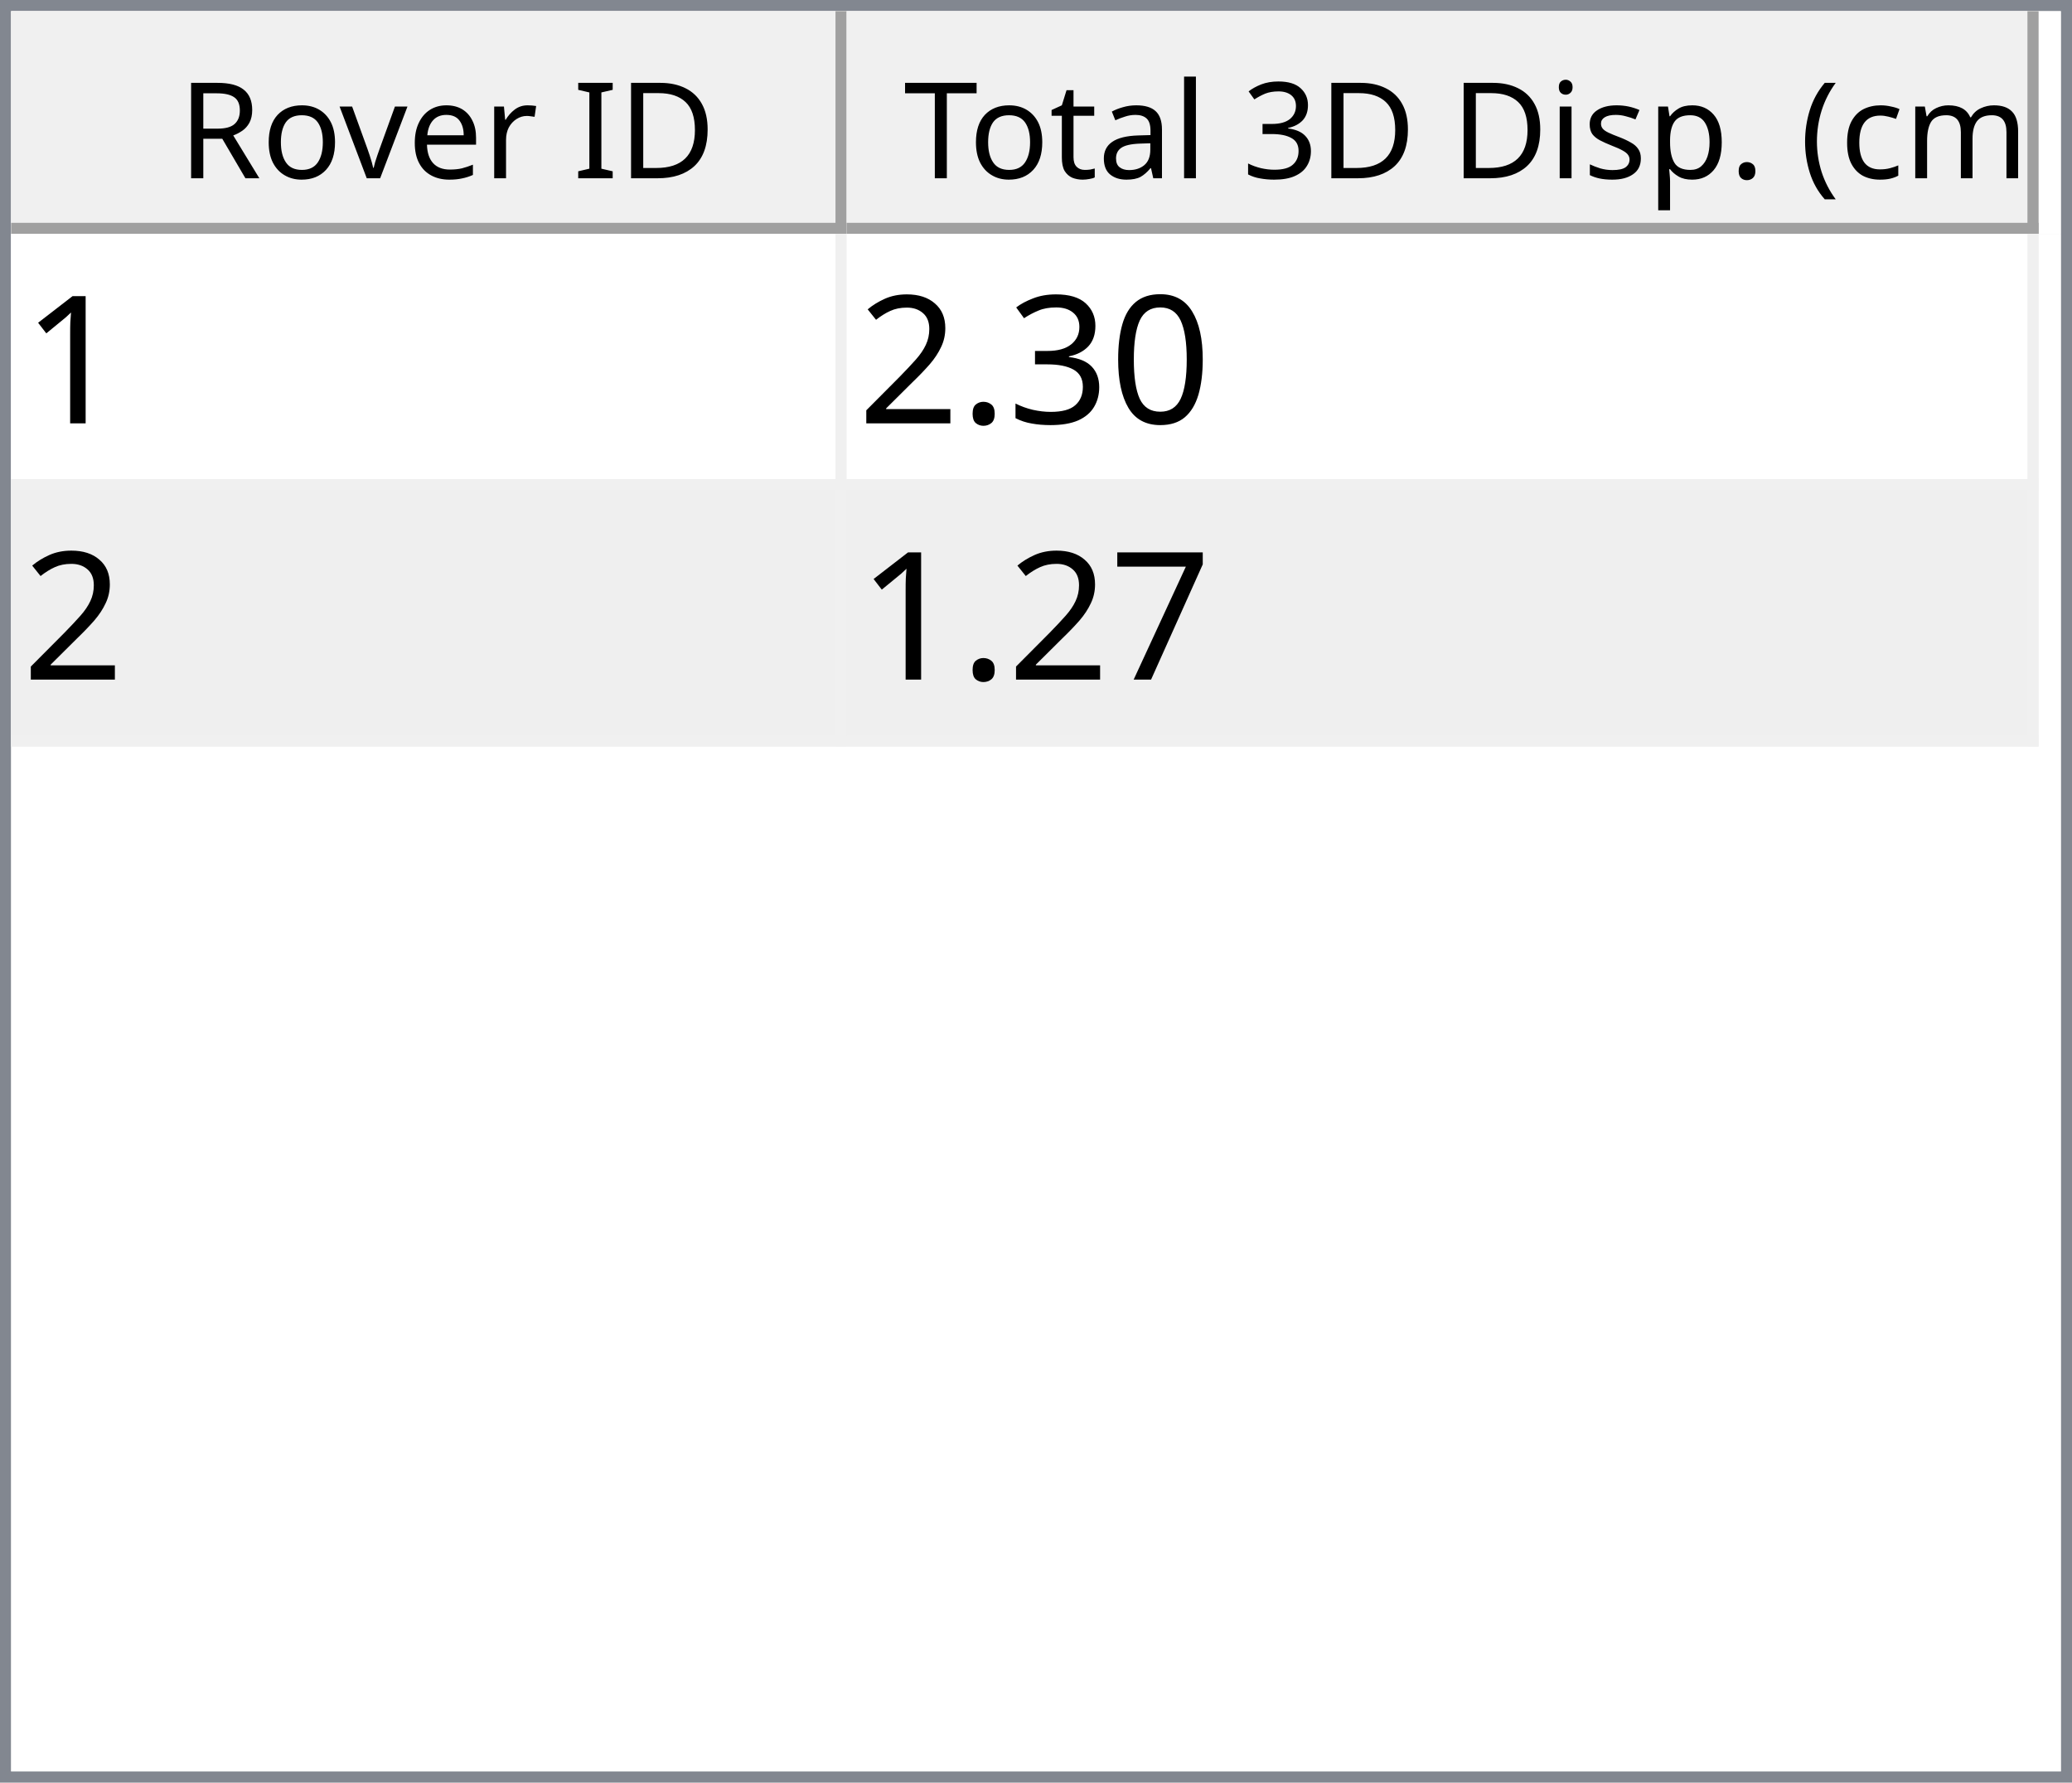
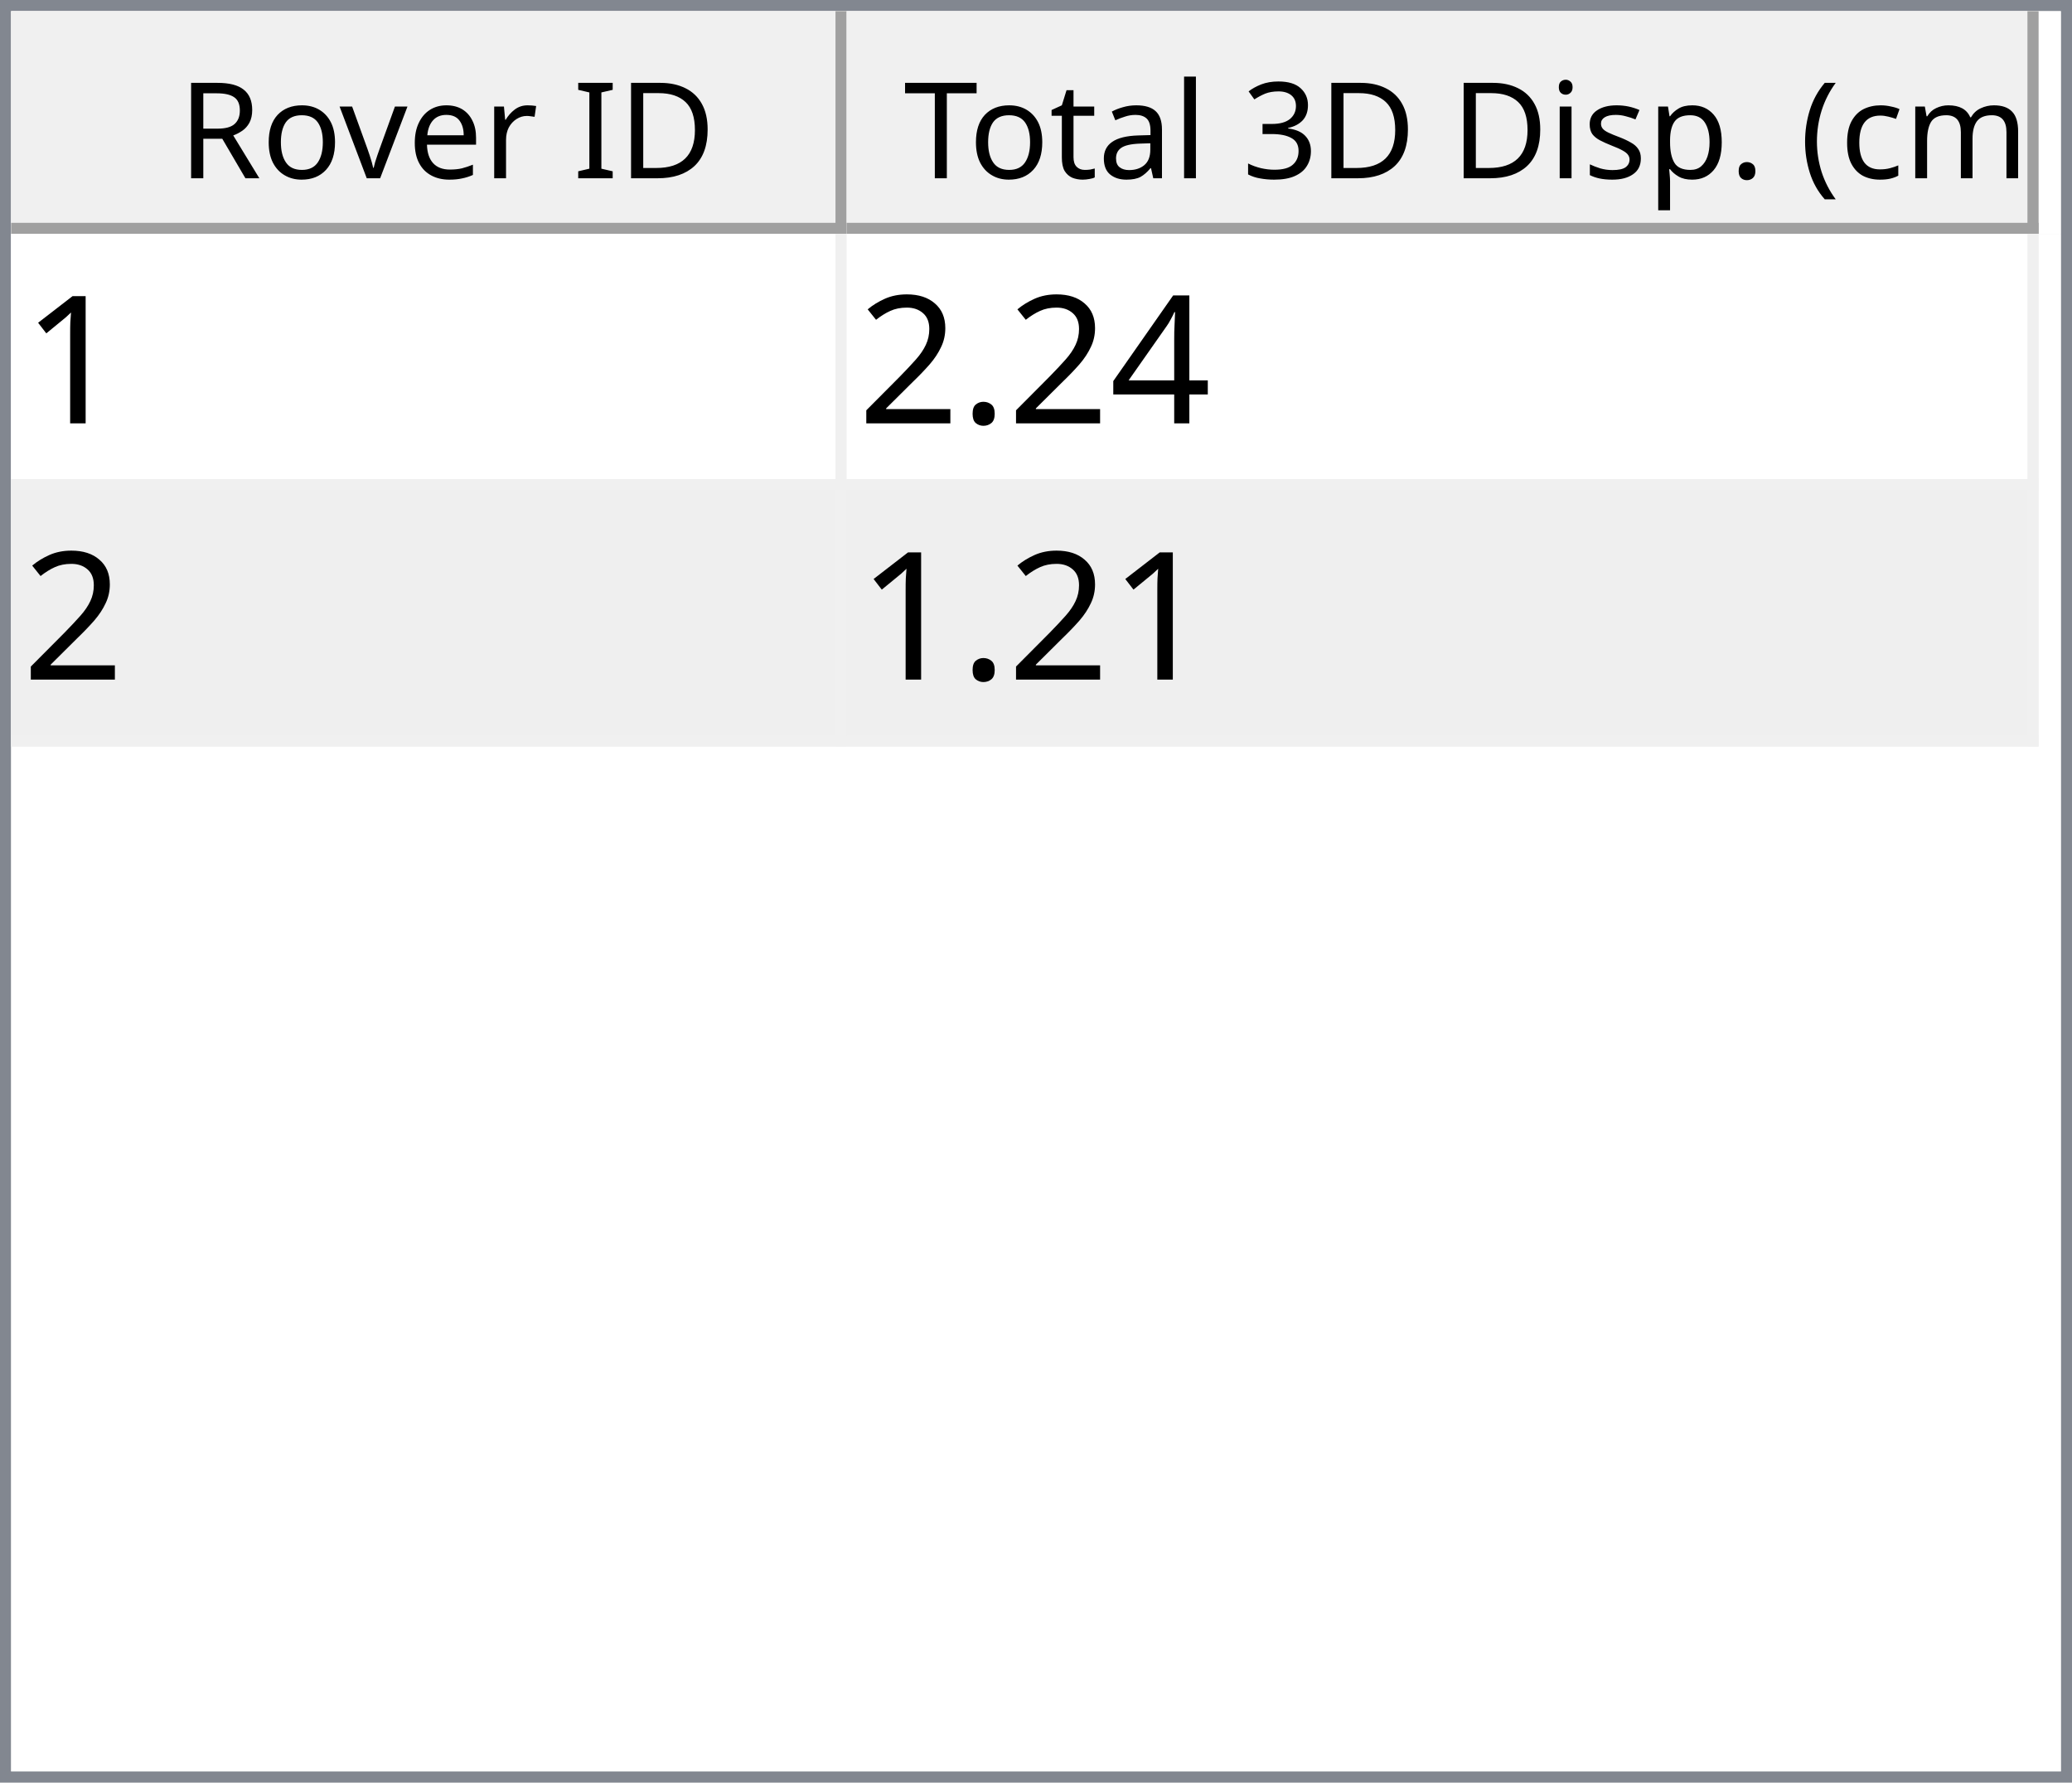
<svg xmlns="http://www.w3.org/2000/svg" style="fill-opacity:1; color-rendering:auto; color-interpolation:auto; text-rendering:auto; stroke:black; stroke-linecap:square; stroke-miterlimit:10; shape-rendering:auto; stroke-opacity:1; fill:black; stroke-dasharray:none; font-weight:normal; stroke-width:1; font-family:'Dialog'; font-style:normal; stroke-linejoin:miter; font-size:12px; stroke-dashoffset:0; image-rendering:auto;" width="186" height="160">
  <defs id="genericDefs" />
  <g>
    <defs id="defs1">
      <clipPath clipPathUnits="userSpaceOnUse" id="clipPath1">
        <path d="M0 0 L186 0 L186 160 L0 160 L0 0 Z" />
      </clipPath>
      <clipPath clipPathUnits="userSpaceOnUse" id="clipPath2">
        <path d="M0 0 L0 160 L186 160 L186 0 Z" />
      </clipPath>
      <clipPath clipPathUnits="userSpaceOnUse" id="clipPath3">
        <path d="M0 0 L0 20 L184 20 L184 0 Z" />
      </clipPath>
      <clipPath clipPathUnits="userSpaceOnUse" id="clipPath4">
        <path d="M0 0 L0 20 L75 20 L75 0 Z" />
      </clipPath>
      <clipPath clipPathUnits="userSpaceOnUse" id="clipPath5">
        <path d="M1 1 L1 19 L74 19 L74 1 Z" />
      </clipPath>
      <clipPath clipPathUnits="userSpaceOnUse" id="clipPath6">
        <path d="M0 0 L0 18 L73 18 L73 0 Z" />
      </clipPath>
      <clipPath clipPathUnits="userSpaceOnUse" id="clipPath7">
        <path d="M-0.5 -0.5 L-0.5 19.5 L74.5 19.5 L74.5 -0.5 Z" />
      </clipPath>
      <clipPath clipPathUnits="userSpaceOnUse" id="clipPath8">
        <path d="M0 0 L0 20 L107 20 L107 0 Z" />
      </clipPath>
      <clipPath clipPathUnits="userSpaceOnUse" id="clipPath9">
        <path d="M1 1 L1 19 L106 19 L106 1 Z" />
      </clipPath>
      <clipPath clipPathUnits="userSpaceOnUse" id="clipPath10">
        <path d="M0 0 L0 18 L105 18 L105 0 Z" />
      </clipPath>
      <clipPath clipPathUnits="userSpaceOnUse" id="clipPath11">
        <path d="M-0.5 -0.5 L-0.5 19.5 L106.5 19.5 L106.5 -0.5 Z" />
      </clipPath>
      <clipPath clipPathUnits="userSpaceOnUse" id="clipPath12">
        <path d="M0 0 L0 138 L184 138 L184 0 Z" />
      </clipPath>
      <clipPath clipPathUnits="userSpaceOnUse" id="clipPath13">
        <path d="M0 0 L0 46 L182 46 L182 0 Z" />
      </clipPath>
      <clipPath clipPathUnits="userSpaceOnUse" id="clipPath14">
        <path d="M-0.5 -0.5 L-0.5 45.5 L181.5 45.5 L181.5 -0.5 Z" />
      </clipPath>
      <clipPath clipPathUnits="userSpaceOnUse" id="clipPath15">
        <path d="M0 0 L0 22 L74 22 L74 0 Z" />
      </clipPath>
      <clipPath clipPathUnits="userSpaceOnUse" id="clipPath16">
        <path d="M0 0 L0 22 L106 22 L106 0 Z" />
      </clipPath>
      <font horiz-adv-x="64.551" id="font1">
        <font-face ascent="107.91" descent="25.098" units-per-em="100" style="font-style:normal; font-family:Segoe UI; font-weight:normal;" />
        <missing-glyph horiz-adv-x="64.551" d="M8.109 0 L8.109 68.266 L56.453 68.266 L56.453 0 L8.109 0 ZM15.328 7.234 L49.219 7.234 L49.219 61.031 L15.328 61.031 L15.328 7.234 Z" />
        <glyph unicode="D" horiz-adv-x="70.117" d="M9.188 0 L9.188 70.016 L28.516 70.016 Q65.531 70.016 65.531 35.891 Q65.531 19.672 55.25 9.836 Q44.969 0 27.734 0 L9.188 0 ZM17.391 62.594 L17.391 7.422 L27.828 7.422 Q41.609 7.422 49.273 14.797 Q56.938 22.172 56.938 35.688 Q56.938 62.594 28.328 62.594 L17.391 62.594 Z" />
        <glyph unicode="I" horiz-adv-x="26.611" d="M17.391 0 L9.188 0 L9.188 70.016 L17.391 70.016 L17.391 0 Z" />
        <glyph unicode=" " horiz-adv-x="27.393" d="" />
        <glyph unicode="r" horiz-adv-x="34.766" d="M34.188 41.891 Q32.078 43.5 28.125 43.5 Q23 43.5 19.555 38.672 Q16.109 33.844 16.109 25.484 L16.109 0 L8.109 0 L8.109 50 L16.109 50 L16.109 39.703 L16.312 39.703 Q18.016 44.969 21.531 47.922 Q25.047 50.875 29.391 50.875 Q32.516 50.875 34.188 50.203 L34.188 41.891 Z" />
        <glyph unicode="e" horiz-adv-x="52.295" d="M48.297 23 L12.984 23 Q13.188 14.656 17.484 10.109 Q21.781 5.562 29.297 5.562 Q37.75 5.562 44.828 11.141 L44.828 3.609 Q38.234 -1.172 27.391 -1.172 Q16.797 -1.172 10.742 5.641 Q4.688 12.453 4.688 24.812 Q4.688 36.469 11.305 43.82 Q17.922 51.172 27.734 51.172 Q37.547 51.172 42.922 44.828 Q48.297 38.484 48.297 27.203 L48.297 23 ZM40.094 29.781 Q40.047 36.719 36.75 40.578 Q33.453 44.438 27.594 44.438 Q21.922 44.438 17.969 40.383 Q14.016 36.328 13.094 29.781 L40.094 29.781 Z" />
        <glyph unicode="v" horiz-adv-x="47.9" d="M47.406 50 L27.484 0 L19.625 0 L0.688 50 L9.469 50 L22.172 13.672 Q23.578 9.672 23.922 6.688 L24.125 6.688 Q24.609 10.453 25.688 13.484 L38.969 50 L47.406 50 Z" />
        <glyph unicode="o" horiz-adv-x="58.594" d="M29 -1.172 Q17.922 -1.172 11.305 5.836 Q4.688 12.844 4.688 24.422 Q4.688 37.016 11.57 44.094 Q18.453 51.172 30.172 51.172 Q41.359 51.172 47.633 44.289 Q53.906 37.406 53.906 25.203 Q53.906 13.234 47.141 6.031 Q40.375 -1.172 29 -1.172 ZM29.594 44.438 Q21.875 44.438 17.383 39.188 Q12.891 33.938 12.891 24.703 Q12.891 15.828 17.43 10.695 Q21.969 5.562 29.594 5.562 Q37.359 5.562 41.531 10.594 Q45.703 15.625 45.703 24.906 Q45.703 34.281 41.531 39.359 Q37.359 44.438 29.594 44.438 Z" />
        <glyph unicode="R" horiz-adv-x="59.814" d="M59.375 0 L49.609 0 L37.891 19.625 Q36.281 22.359 34.766 24.289 Q33.25 26.219 31.664 27.438 Q30.078 28.656 28.25 29.219 Q26.422 29.781 24.125 29.781 L17.391 29.781 L17.391 0 L9.188 0 L9.188 70.016 L30.078 70.016 Q34.672 70.016 38.555 68.867 Q42.438 67.719 45.289 65.375 Q48.141 63.031 49.758 59.547 Q51.375 56.062 51.375 51.375 Q51.375 47.703 50.273 44.656 Q49.172 41.609 47.148 39.211 Q45.125 36.812 42.266 35.133 Q39.406 33.453 35.844 32.516 L35.844 32.328 Q37.594 31.547 38.891 30.547 Q40.188 29.547 41.359 28.18 Q42.531 26.812 43.68 25.078 Q44.828 23.344 46.234 21.047 L59.375 0 ZM17.391 62.594 L17.391 37.203 L28.516 37.203 Q31.594 37.203 34.203 38.133 Q36.812 39.062 38.719 40.797 Q40.625 42.531 41.703 45.047 Q42.781 47.562 42.781 50.688 Q42.781 56.297 39.141 59.445 Q35.5 62.594 28.609 62.594 L17.391 62.594 Z" />
        <glyph unicode=")" horiz-adv-x="30.176" d="M8.297 -15.922 L1.172 -15.922 Q16.406 2.344 16.406 26.812 Q16.406 51.469 1.078 70.016 L8.297 70.016 Q23.531 52.156 23.531 26.703 Q23.531 1.375 8.297 -15.922 Z" />
        <glyph unicode="m" horiz-adv-x="86.133" d="M79.109 0 L71.094 0 L71.094 28.719 Q71.094 37.016 68.531 40.727 Q65.969 44.438 59.906 44.438 Q54.781 44.438 51.195 39.75 Q47.609 35.062 47.609 28.516 L47.609 0 L39.594 0 L39.594 29.688 Q39.594 44.438 28.219 44.438 Q22.953 44.438 19.531 40.016 Q16.109 35.594 16.109 28.516 L16.109 0 L8.109 0 L8.109 50 L16.109 50 L16.109 42.094 L16.312 42.094 Q21.625 51.172 31.844 51.172 Q36.969 51.172 40.773 48.312 Q44.578 45.453 46 40.828 Q51.562 51.172 62.594 51.172 Q79.109 51.172 79.109 30.812 L79.109 0 Z" />
        <glyph unicode="c" horiz-adv-x="46.191" d="M42.188 2.297 Q36.422 -1.172 28.516 -1.172 Q17.828 -1.172 11.258 5.789 Q4.688 12.75 4.688 23.828 Q4.688 36.188 11.766 43.68 Q18.844 51.172 30.672 51.172 Q37.25 51.172 42.281 48.734 L42.281 40.531 Q36.719 44.438 30.375 44.438 Q22.703 44.438 17.797 38.945 Q12.891 33.453 12.891 24.516 Q12.891 15.719 17.508 10.641 Q22.125 5.562 29.891 5.562 Q36.422 5.562 42.188 9.906 L42.188 2.297 Z" />
        <glyph unicode="(" horiz-adv-x="30.176" d="M29.109 -15.922 L21.969 -15.922 Q6.844 1.375 6.844 26.703 Q6.844 52.156 21.969 70.016 L29.203 70.016 Q13.875 51.469 13.875 26.812 Q13.875 2.344 29.109 -15.922 Z" />
        <glyph unicode="." horiz-adv-x="21.68" d="M10.891 -1.078 Q8.641 -1.078 7.055 0.539 Q5.469 2.156 5.469 4.391 Q5.469 6.641 7.055 8.273 Q8.641 9.906 10.891 9.906 Q13.188 9.906 14.797 8.273 Q16.406 6.641 16.406 4.391 Q16.406 2.156 14.797 0.539 Q13.188 -1.078 10.891 -1.078 Z" />
        <glyph unicode="p" horiz-adv-x="58.789" d="M16.312 7.234 L16.109 7.234 L16.109 -23 L8.109 -23 L8.109 50 L16.109 50 L16.109 41.219 L16.312 41.219 Q22.219 51.172 33.594 51.172 Q43.266 51.172 48.688 44.461 Q54.109 37.75 54.109 26.469 Q54.109 13.922 48 6.375 Q41.891 -1.172 31.297 -1.172 Q21.578 -1.172 16.312 7.234 ZM16.109 27.391 L16.109 20.406 Q16.109 14.203 20.141 9.883 Q24.172 5.562 30.375 5.562 Q37.641 5.562 41.773 11.133 Q45.906 16.703 45.906 26.609 Q45.906 34.969 42.047 39.703 Q38.188 44.438 31.594 44.438 Q24.609 44.438 20.359 39.578 Q16.109 34.719 16.109 27.391 Z" />
        <glyph unicode="s" horiz-adv-x="42.432" d="M5.078 1.812 L5.078 10.406 Q11.625 5.562 19.484 5.562 Q30.031 5.562 30.031 12.594 Q30.031 14.594 29.125 15.992 Q28.219 17.391 26.68 18.461 Q25.141 19.531 23.07 20.383 Q21 21.234 18.609 22.172 Q15.281 23.484 12.766 24.828 Q10.25 26.172 8.57 27.859 Q6.891 29.547 6.031 31.695 Q5.172 33.844 5.172 36.719 Q5.172 40.234 6.789 42.945 Q8.406 45.656 11.086 47.484 Q13.766 49.312 17.211 50.242 Q20.656 51.172 24.312 51.172 Q30.812 51.172 35.938 48.922 L35.938 40.828 Q30.422 44.438 23.25 44.438 Q21 44.438 19.195 43.922 Q17.391 43.406 16.094 42.477 Q14.797 41.547 14.086 40.258 Q13.375 38.969 13.375 37.406 Q13.375 35.453 14.086 34.133 Q14.797 32.812 16.164 31.789 Q17.531 30.766 19.484 29.938 Q21.438 29.109 23.922 28.125 Q27.25 26.859 29.883 25.516 Q32.516 24.172 34.375 22.484 Q36.234 20.797 37.234 18.602 Q38.234 16.406 38.234 13.375 Q38.234 9.672 36.602 6.938 Q34.969 4.203 32.234 2.398 Q29.5 0.594 25.93 -0.289 Q22.359 -1.172 18.453 -1.172 Q10.75 -1.172 5.078 1.812 Z" />
        <glyph unicode="i" horiz-adv-x="24.219" d="M12.203 62.703 Q10.062 62.703 8.547 64.164 Q7.031 65.625 7.031 67.875 Q7.031 70.125 8.547 71.609 Q10.062 73.094 12.203 73.094 Q14.406 73.094 15.945 71.609 Q17.484 70.125 17.484 67.875 Q17.484 65.719 15.945 64.211 Q14.406 62.703 12.203 62.703 ZM16.109 0 L8.109 0 L8.109 50 L16.109 50 L16.109 0 Z" />
        <glyph unicode="3" horiz-adv-x="53.906" d="M46.531 19.828 Q46.531 15.094 44.75 11.211 Q42.969 7.328 39.719 4.57 Q36.469 1.812 31.93 0.297 Q27.391 -1.219 21.922 -1.219 Q11.922 -1.219 6 2.594 L6 11.188 Q13.094 5.609 22.219 5.609 Q25.875 5.609 28.828 6.539 Q31.781 7.469 33.906 9.227 Q36.031 10.984 37.18 13.477 Q38.328 15.969 38.328 19.094 Q38.328 32.812 18.797 32.812 L12.984 32.812 L12.984 39.594 L18.5 39.594 Q35.797 39.594 35.797 52.484 Q35.797 64.406 22.609 64.406 Q15.188 64.406 8.688 59.422 L8.688 67.188 Q15.375 71.188 24.609 71.188 Q29 71.188 32.57 69.969 Q36.141 68.75 38.68 66.555 Q41.219 64.359 42.609 61.281 Q44 58.203 44 54.5 Q44 40.672 30.031 36.719 L30.031 36.531 Q33.594 36.141 36.625 34.797 Q39.656 33.453 41.852 31.305 Q44.047 29.156 45.289 26.25 Q46.531 23.344 46.531 19.828 Z" />
        <glyph unicode="l" horiz-adv-x="24.219" d="M16.109 0 L8.109 0 L8.109 74.031 L16.109 74.031 L16.109 0 Z" />
        <glyph unicode="a" horiz-adv-x="50.879" d="M43.891 0 L35.891 0 L35.891 7.812 L35.688 7.812 Q30.469 -1.172 20.312 -1.172 Q12.844 -1.172 8.617 2.781 Q4.391 6.734 4.391 13.281 Q4.391 27.297 20.906 29.594 L35.891 31.688 Q35.891 44.438 25.594 44.438 Q16.547 44.438 9.281 38.281 L9.281 46.484 Q16.656 51.172 26.266 51.172 Q43.891 51.172 43.891 32.516 L43.891 0 ZM35.891 25.297 L23.828 23.641 Q18.266 22.859 15.43 20.875 Q12.594 18.891 12.594 13.875 Q12.594 10.203 15.211 7.883 Q17.828 5.562 22.172 5.562 Q28.125 5.562 32.008 9.742 Q35.891 13.922 35.891 20.312 L35.891 25.297 Z" />
        <glyph unicode="t" horiz-adv-x="33.887" d="M31.297 0.484 Q28.469 -1.078 23.828 -1.078 Q10.688 -1.078 10.688 13.578 L10.688 43.172 L2.094 43.172 L2.094 50 L10.688 50 L10.688 62.203 L18.703 64.797 L18.703 50 L31.297 50 L31.297 43.172 L18.703 43.172 L18.703 14.984 Q18.703 9.969 20.414 7.82 Q22.125 5.672 26.078 5.672 Q29.109 5.672 31.297 7.328 L31.297 0.484 Z" />
        <glyph unicode="T" horiz-adv-x="52.393" d="M50.594 62.594 L30.375 62.594 L30.375 0 L22.172 0 L22.172 62.594 L2 62.594 L2 70.016 L50.594 70.016 L50.594 62.594 Z" />
      </font>
      <font horiz-adv-x="75.0" id="font2">
        <font-face ascent="100.537" descent="21.973" units-per-em="100" style="font-style:normal; font-family:sans-serif; font-weight:normal;" />
        <missing-glyph horiz-adv-x="75.0" d="M12.5 0 L12.5 62.5 L62.5 62.5 L62.5 0 L12.5 0 ZM14.062 1.562 L60.938 1.562 L60.938 60.938 L14.062 60.938 L14.062 1.562 Z" />
        <glyph unicode="1" horiz-adv-x="55.615" d="M37.25 0 L28.469 0 L28.469 56 Q25.297 52.984 20.141 49.953 Q14.984 46.922 10.891 45.406 L10.891 53.906 Q18.266 57.375 23.781 62.305 Q29.297 67.234 31.594 71.875 L37.25 71.875 L37.25 0 Z" />
-         <glyph unicode="0" horiz-adv-x="55.615" d="M4.156 35.297 Q4.156 48 6.766 55.742 Q9.375 63.484 14.523 67.68 Q19.672 71.875 27.484 71.875 Q33.25 71.875 37.594 69.555 Q41.938 67.234 44.773 62.867 Q47.609 58.5 49.219 52.227 Q50.828 45.953 50.828 35.297 Q50.828 22.703 48.242 14.969 Q45.656 7.234 40.508 3.008 Q35.359 -1.219 27.484 -1.219 Q17.141 -1.219 11.234 6.203 Q4.156 15.141 4.156 35.297 ZM13.188 35.297 Q13.188 17.672 17.312 11.836 Q21.438 6 27.484 6 Q33.547 6 37.672 11.859 Q41.797 17.719 41.797 35.297 Q41.797 52.984 37.672 58.789 Q33.547 64.594 27.391 64.594 Q21.344 64.594 17.719 59.469 Q13.188 52.938 13.188 35.297 Z" />
-         <glyph unicode="3" horiz-adv-x="55.615" d="M4.203 18.891 L12.984 20.062 Q14.5 12.594 18.141 9.297 Q21.781 6 27 6 Q33.203 6 37.477 10.297 Q41.75 14.594 41.75 20.953 Q41.75 27 37.797 30.93 Q33.844 34.859 27.734 34.859 Q25.25 34.859 21.531 33.891 L22.516 41.609 Q23.391 41.5 23.922 41.5 Q29.547 41.5 34.039 44.43 Q38.531 47.359 38.531 53.469 Q38.531 58.297 35.258 61.477 Q31.984 64.656 26.812 64.656 Q21.688 64.656 18.266 61.43 Q14.844 58.203 13.875 51.766 L5.078 53.328 Q6.688 62.156 12.398 67.016 Q18.109 71.875 26.609 71.875 Q32.469 71.875 37.398 69.359 Q42.328 66.844 44.945 62.5 Q47.562 58.156 47.562 53.266 Q47.562 48.641 45.07 44.828 Q42.578 41.016 37.703 38.766 Q44.047 37.312 47.562 32.695 Q51.078 28.078 51.078 21.141 Q51.078 11.766 44.242 5.25 Q37.406 -1.266 26.953 -1.266 Q17.531 -1.266 11.305 4.352 Q5.078 9.969 4.203 18.891 Z" />
+         <glyph unicode="4" horiz-adv-x="55.615" d="M32.328 0 L32.328 17.141 L1.266 17.141 L1.266 25.203 L33.938 71.578 L41.109 71.578 L41.109 25.203 L50.781 25.203 L50.781 17.141 L41.109 17.141 L41.109 0 L32.328 0 ZM32.328 25.203 L32.328 57.469 L9.906 25.203 L32.328 25.203 Z" />
        <glyph unicode="." horiz-adv-x="27.783" d="M9.078 0 L9.078 10.016 L19.094 10.016 L19.094 0 L9.078 0 Z" />
        <glyph unicode="2" horiz-adv-x="55.615" d="M50.344 8.453 L50.344 0 L3.031 0 Q2.938 3.172 4.047 6.109 Q5.859 10.938 9.836 15.625 Q13.812 20.312 21.344 26.469 Q33.016 36.031 37.117 41.625 Q41.219 47.219 41.219 52.203 Q41.219 57.422 37.477 61.008 Q33.734 64.594 27.734 64.594 Q21.391 64.594 17.578 60.789 Q13.766 56.984 13.719 50.25 L4.688 51.172 Q5.609 61.281 11.664 66.578 Q17.719 71.875 27.938 71.875 Q38.234 71.875 44.242 66.164 Q50.25 60.453 50.25 52 Q50.25 47.703 48.492 43.555 Q46.734 39.406 42.656 34.812 Q38.578 30.219 29.109 22.219 Q21.188 15.578 18.945 13.211 Q16.703 10.844 15.234 8.453 L50.344 8.453 Z" />
-         <glyph unicode="7" horiz-adv-x="55.615" d="M4.734 62.203 L4.734 70.656 L51.078 70.656 L51.078 63.812 Q44.234 56.547 37.523 44.484 Q30.812 32.422 27.156 19.672 Q24.516 10.688 23.781 0 L14.75 0 Q14.891 8.453 18.062 20.414 Q21.234 32.375 27.172 43.484 Q33.109 54.594 39.797 62.203 L4.734 62.203 Z" />
      </font>
    </defs>
    <g style="fill:white; stroke:white;">
      <rect x="0" y="0" width="186" style="clip-path:url(#clipPath1); stroke:none;" height="160" />
    </g>
    <g style="fill:white; text-rendering:optimizeSpeed; color-rendering:optimizeSpeed; image-rendering:optimizeSpeed; shape-rendering:crispEdges; stroke:white; color-interpolation:sRGB;">
      <rect x="0" width="186" height="160" y="0" style="stroke:none;" />
      <path style="stroke:none;" d="M0 160 L186 160 L186 0 L0 0 Z" />
    </g>
    <g style="fill:rgb(240,240,240); font-family:'Segoe UI'; stroke:rgb(240,240,240);">
      <rect x="0" y="0" width="186" style="clip-path:url(#clipPath2); stroke:none;" height="160" />
    </g>
    <g style="fill:rgb(130,135,144); font-family:'Segoe UI'; stroke:rgb(130,135,144);">
      <path d="M0 0 L186 0 L186 160 L0 160 L0 0 ZM1 1 L185 1 L185 159 L1 159 L1 1 Z" style="fill-rule:evenodd; clip-path:url(#clipPath2); stroke:none;" />
    </g>
    <g style="fill:white; font-family:'Segoe UI'; stroke:white;" transform="translate(1,1)">
      <rect x="0" y="0" width="184" style="clip-path:url(#clipPath3); stroke:none;" height="20" />
    </g>
    <g style="fill:rgb(240,240,240); font-family:'Segoe UI'; stroke:rgb(240,240,240);" transform="translate(1,1)">
      <rect x="0" y="0" width="75" style="clip-path:url(#clipPath4); stroke:none;" height="20" />
    </g>
    <g style="font-family:'Segoe UI';" transform="translate(2,2)">
      <text x="14" xml:space="preserve" y="14" style="clip-path:url(#clipPath6); stroke:none;">Rover ID</text>
    </g>
    <g style="fill:rgb(160,160,160); font-family:'Segoe UI'; stroke:rgb(160,160,160); stroke-linejoin:bevel;" transform="translate(1.5,1.5)">
      <line x1="74" x2="74" y1="0" style="fill:none; clip-path:url(#clipPath7);" y2="19" />
    </g>
    <g style="fill:rgb(160,160,160); font-family:'Segoe UI'; stroke:rgb(160,160,160); stroke-linejoin:bevel;" transform="matrix(1,0,0,1,1,1) translate(0.5,0.5)">
      <line x1="0" x2="74" y1="19" style="fill:none; clip-path:url(#clipPath7);" y2="19" />
    </g>
    <g style="fill:rgb(240,240,240); font-family:'Segoe UI'; stroke:rgb(240,240,240);" transform="translate(76,1)">
      <rect x="0" y="0" width="107" style="clip-path:url(#clipPath8); stroke:none;" height="20" />
    </g>
    <g style="font-family:'Segoe UI';" transform="translate(77,2)">
      <text x="1" xml:space="preserve" y="14" style="clip-path:url(#clipPath10); stroke:none;"> Total 3D Disp. (cm)</text>
    </g>
    <g style="fill:rgb(160,160,160); font-family:'Segoe UI'; stroke:rgb(160,160,160); stroke-linejoin:bevel;" transform="translate(76.5,1.5)">
      <line x1="106" x2="106" y1="0" style="fill:none; clip-path:url(#clipPath11);" y2="19" />
    </g>
    <g style="fill:rgb(160,160,160); font-family:'Segoe UI'; stroke:rgb(160,160,160); stroke-linejoin:bevel;" transform="matrix(1,0,0,1,76,1) translate(0.5,0.5)">
      <line x1="0" x2="106" y1="19" style="fill:none; clip-path:url(#clipPath11);" y2="19" />
    </g>
    <g style="fill:white; font-family:'Segoe UI'; stroke:white;" transform="translate(1,21)">
      <rect x="0" y="0" width="184" style="clip-path:url(#clipPath12); stroke:none;" height="138" />
    </g>
    <g style="fill:rgb(240,240,240); font-size:16px; font-family:sans-serif; stroke:rgb(240,240,240);" transform="translate(1,21)">
      <rect x="0" y="0" width="182" style="clip-path:url(#clipPath13); stroke:none;" height="46" />
      <line transform="translate(0.5,0.5)" x1="0" x2="181" y1="22" style="clip-path:url(#clipPath14); fill:none; stroke-linejoin:bevel;" y2="22" />
    </g>
    <g transform="matrix(1,0,0,1,1,21) translate(0.5,0.5)" style="fill:rgb(240,240,240); font-size:16px; font-family:sans-serif; stroke:rgb(240,240,240); stroke-linejoin:bevel;">
      <line x1="0" x2="181" y1="45" style="fill:none; clip-path:url(#clipPath14);" y2="45" />
    </g>
    <g transform="matrix(1,0,0,1,1,21) translate(0.5,0.5)" style="fill:rgb(240,240,240); font-size:16px; font-family:sans-serif; stroke:rgb(240,240,240); stroke-linejoin:bevel;">
      <line x1="74" x2="74" y1="0" style="fill:none; clip-path:url(#clipPath14);" y2="45" />
    </g>
    <g transform="matrix(1,0,0,1,1,21) translate(0.5,0.5)" style="fill:rgb(240,240,240); font-size:16px; font-family:sans-serif; stroke:rgb(240,240,240); stroke-linejoin:bevel;">
      <line x1="181" x2="181" y1="0" style="fill:none; clip-path:url(#clipPath14);" y2="45" />
    </g>
    <g style="fill:white; font-size:16px; font-family:sans-serif; stroke:white;" transform="matrix(1,0,0,1,1,21)">
      <rect x="0" y="0" width="74" style="clip-path:url(#clipPath15); stroke:none;" height="22" />
      <text x="1" y="17" style="fill:black; clip-path:url(#clipPath15); stroke:none;" xml:space="preserve">1</text>
    </g>
    <g style="fill:white; font-size:16px; font-family:sans-serif; stroke:white;" transform="matrix(1,0,0,1,1,21) translate(75,0)">
      <rect x="0" y="0" width="106" style="clip-path:url(#clipPath16); stroke:none;" height="22" />
-       <text x="1" y="17" style="fill:black; clip-path:url(#clipPath16); stroke:none;" xml:space="preserve">2.30</text>
+       <text x="1" y="17" style="fill:black; clip-path:url(#clipPath16); stroke:none;" xml:space="preserve">2.24</text>
    </g>
    <g style="fill:rgb(239,239,239); font-size:16px; font-family:sans-serif; stroke:rgb(239,239,239);" transform="matrix(1,0,0,1,1,21) translate(0,23)">
      <rect x="0" y="0" width="74" style="clip-path:url(#clipPath15); stroke:none;" height="22" />
      <text x="1" y="17" style="fill:black; clip-path:url(#clipPath15); stroke:none;" xml:space="preserve">2</text>
    </g>
    <g style="fill:rgb(239,239,239); font-size:16px; font-family:sans-serif; stroke:rgb(239,239,239);" transform="matrix(1,0,0,1,1,21) translate(75,23)">
      <rect x="0" y="0" width="106" style="clip-path:url(#clipPath16); stroke:none;" height="22" />
-       <text x="1" y="17" style="fill:black; clip-path:url(#clipPath16); stroke:none;" xml:space="preserve">1.27</text>
+       <text x="1" y="17" style="fill:black; clip-path:url(#clipPath16); stroke:none;" xml:space="preserve">1.21</text>
    </g>
  </g>
</svg>
